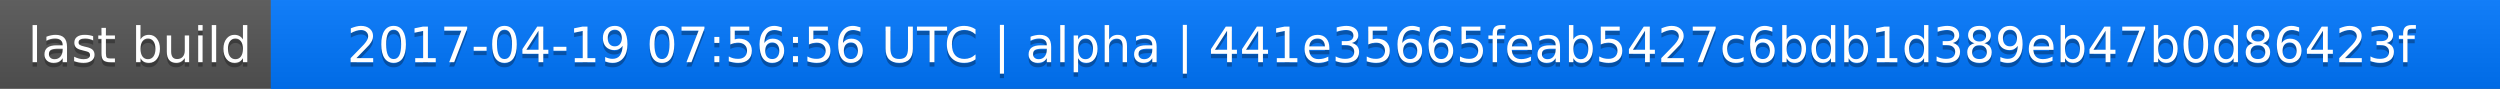
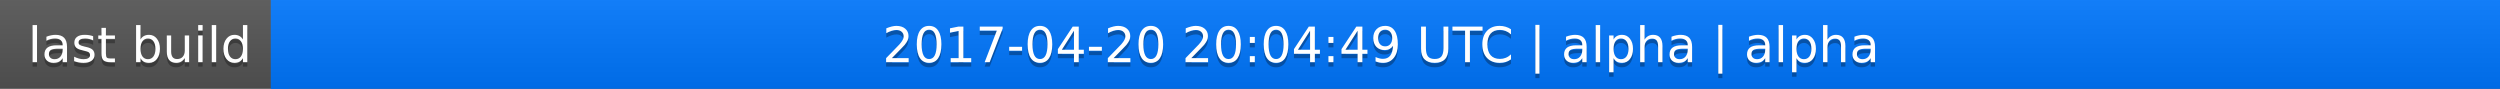
<svg xmlns="http://www.w3.org/2000/svg" width="563" height="20">
  <linearGradient id="a" x2="0" y2="100%">
    <stop offset="0" stop-color="#bbb" stop-opacity=".1" />
    <stop offset="1" stop-opacity=".1" />
  </linearGradient>
  <rect rx="0" width="563" height="20" fill="#555" />
  <rect rx="0" x="61" width="502" height="20" fill="#07f" />
  <path fill="#07f" d="M61 0h4v20h-4z" />
  <rect rx="0" width="563" height="20" fill="url(#a)" />
  <g fill="#fff" text-anchor="middle" font-family="DejaVu Sans,Verdana,Geneva,sans-serif" font-size="11">
    <text x="31.5" y="15" fill="#010101" fill-opacity=".3">last build</text>
    <text x="31.5" y="14">last build</text>
-     <text x="311" y="15" fill="#010101" fill-opacity=".3">2017-04-19 07:56:56 UTC | alpha | 441e35665feab5427c6bdb1d389eb47b0d86423f</text>
-     <text x="311" y="14">2017-04-19 07:56:56 UTC | alpha | 441e35665feab5427c6bdb1d389eb47b0d86423f</text>
+     <text x="311" y="15" fill="#010101" fill-opacity=".3">2017-04-20 20:04:49 UTC | alpha | alpha</text>
+     <text x="311" y="14">2017-04-20 20:04:49 UTC | alpha | alpha</text>
  </g>
</svg>
